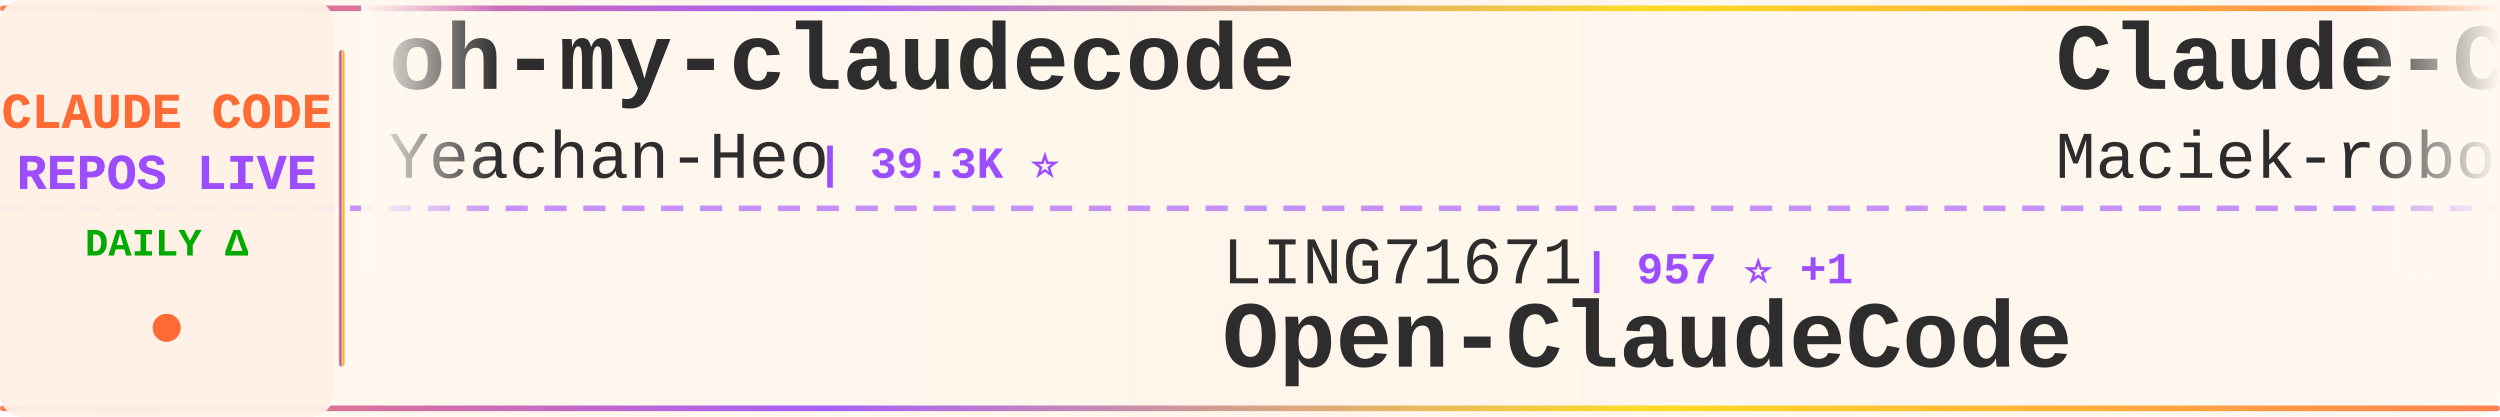
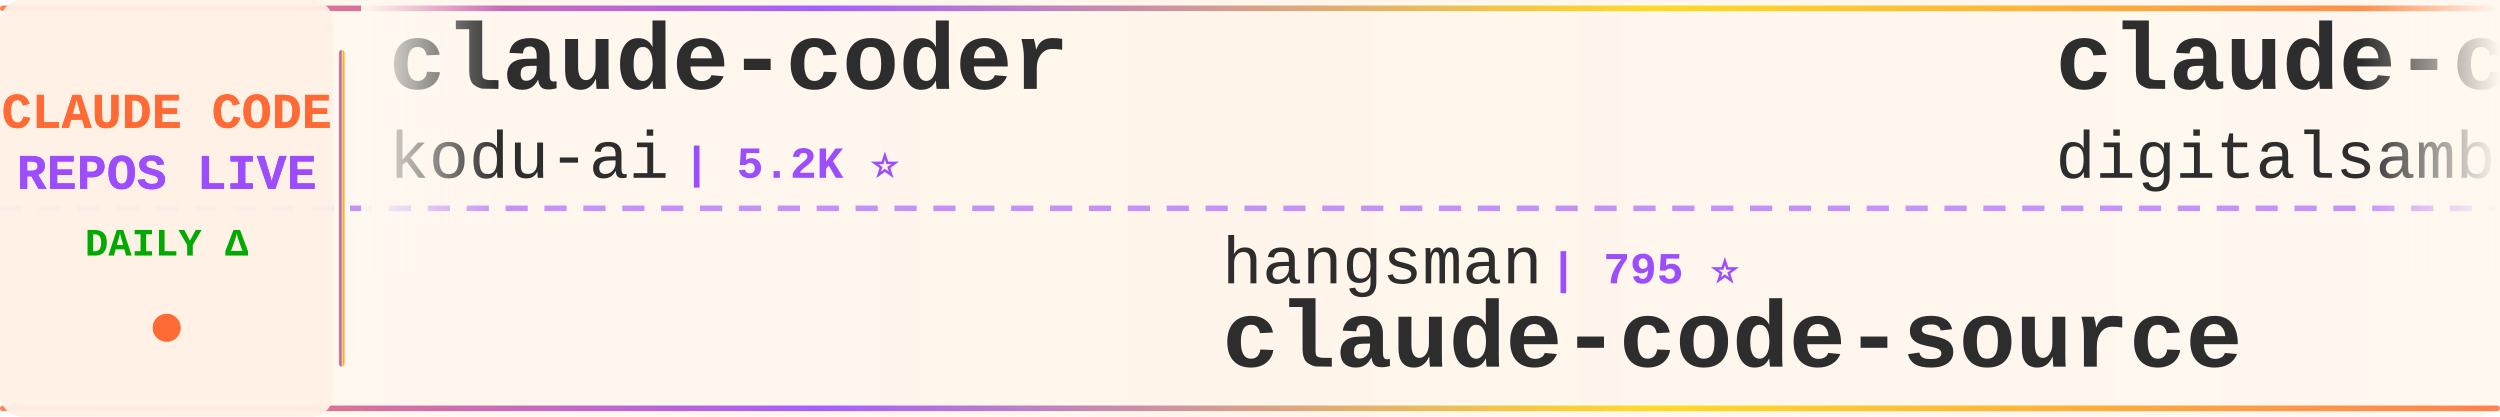
<svg xmlns="http://www.w3.org/2000/svg" width="900" height="150">
  <defs>
    <linearGradient id="tickerBg" x1="0%" y1="0%" x2="100%" y2="0%">
      <stop offset="0%" style="stop-color:#fff8f0;stop-opacity:0.98" />
      <stop offset="50%" style="stop-color:#fff5eb;stop-opacity:1" />
      <stop offset="100%" style="stop-color:#fff8f0;stop-opacity:0.98" />
    </linearGradient>
    <linearGradient id="borderGrad" x1="0%" y1="0%" x2="100%" y2="0%">
      <stop offset="0%" style="stop-color:#FF6B35;stop-opacity:0.85">
        <animate attributeName="stop-opacity" values="0.85;1;0.85" dur="2s" repeatCount="indefinite" />
      </stop>
      <stop offset="33%" style="stop-color:#9C4EFF;stop-opacity:0.9">
        <animate attributeName="stop-opacity" values="0.9;1;0.9" dur="2.2s" repeatCount="indefinite" />
      </stop>
      <stop offset="66%" style="stop-color:#FFD700;stop-opacity:0.85">
        <animate attributeName="stop-opacity" values="0.85;1;0.85" dur="1.8s" repeatCount="indefinite" />
      </stop>
      <stop offset="100%" style="stop-color:#FF6B35;stop-opacity:0.85">
        <animate attributeName="stop-opacity" values="0.85;1;0.85" dur="2s" repeatCount="indefinite" />
      </stop>
    </linearGradient>
    <filter id="textGlow">
      <feGaussianBlur stdDeviation="0.15" result="coloredBlur" />
      <feMerge>
        <feMergeNode in="coloredBlur" />
        <feMergeNode in="SourceGraphic" />
      </feMerge>
    </filter>
    <filter id="metricGlow">
      <feGaussianBlur stdDeviation="0.2" result="coloredBlur" />
      <feMerge>
        <feMergeNode in="coloredBlur" />
        <feMergeNode in="SourceGraphic" />
      </feMerge>
    </filter>
    <linearGradient id="leftFade" x1="0%" y1="0%" x2="100%" y2="0%">
      <stop offset="0%" style="stop-color:#fff8f0;stop-opacity:1" />
      <stop offset="100%" style="stop-color:#fff8f0;stop-opacity:0" />
    </linearGradient>
    <linearGradient id="rightFade" x1="0%" y1="0%" x2="100%" y2="0%">
      <stop offset="0%" style="stop-color:#fff8f0;stop-opacity:0" />
      <stop offset="100%" style="stop-color:#fff8f0;stop-opacity:1" />
    </linearGradient>
  </defs>
  <rect width="900" height="150" fill="url(#tickerBg)" rx="8" />
  <rect x="0" y="2" width="900" height="2" fill="url(#borderGrad)" rx="1" />
  <rect x="0" y="146" width="900" height="2" fill="url(#borderGrad)" rx="1" />
  <line x1="0" y1="75" x2="900" y2="75" stroke="#9C4EFF" stroke-width="2" stroke-dasharray="8 6" opacity="0.6" />
  <rect x="0" y="0" width="120" height="150" fill="#fff0e6" opacity="0.95" rx="8" />
  <text x="60" y="46" font-family="'Courier New', monospace" font-size="18" font-weight="bold" fill="#FF6B35" text-anchor="middle" filter="url(#textGlow)">
    CLAUDE CODE
  </text>
  <text x="60" y="68" font-family="'Courier New', monospace" font-size="18" font-weight="bold" fill="#9C4EFF" text-anchor="middle" filter="url(#textGlow)">
    REPOS LIVE
  </text>
  <text x="60" y="92" font-family="'Courier New', monospace" font-size="14" font-weight="bold" fill="#00aa00" text-anchor="middle">
    DAILY Δ
  </text>
  <circle cx="60" cy="118" r="5" fill="#FF6B35" filter="url(#metricGlow)">
    <animate attributeName="r" values="4;6;4" dur="1.5s" repeatCount="indefinite" />
    <animate attributeName="opacity" values="0.6;1;0.6" dur="1.5s" repeatCount="indefinite" />
  </circle>
  <rect x="122" y="18" width="2" height="114" fill="url(#borderGrad)" rx="1" />
  <clipPath id="tickerClip">
    <rect x="130" y="0" width="770" height="150" />
  </clipPath>
  <g clip-path="url(#tickerClip)">
    <g id="tickerItems">
      <animateTransform attributeName="transform" attributeType="XML" type="translate" from="0 0" to="-3000 0" dur="54s" repeatCount="indefinite" />
      <g transform="translate(0, 0)">
-         <text x="140" y="32" font-family="'Courier New', monospace" font-size="34" font-weight="bold" fill="#2d2d2d">oh-my-claudecode</text>
-         <text x="140" y="64" font-family="'Courier New', monospace" font-size="24" font-weight="normal" fill="#2d2d2d" opacity="1.0">Yeachan-Heo</text>
-         <text x="294" y="64" font-family="'Courier New', monospace" font-size="16" font-weight="bold" fill="#9C4EFF"> | 39.3K ⭐</text>
+         <text x="140" y="32" font-family="'Courier New', monospace" font-size="34" font-weight="bold" fill="#2d2d2d">claude-coder</text>
+         <text x="140" y="64" font-family="'Courier New', monospace" font-size="24" font-weight="normal" fill="#2d2d2d" opacity="1.0">kodu-ai</text>
+         <text x="246" y="64" font-family="'Courier New', monospace" font-size="16" font-weight="bold" fill="#9C4EFF"> | 5.2K ⭐</text>
      </g>
      <g transform="translate(300, 0)">
-         <text x="140" y="102" font-family="'Courier New', monospace" font-size="24" font-weight="normal" fill="#2d2d2d" opacity="1.0">LING71671</text>
-         <text x="270" y="102" font-family="'Courier New', monospace" font-size="16" font-weight="bold" fill="#9C4EFF"> | 957 ⭐ +1</text>
-         <text x="140" y="132" font-family="'Courier New', monospace" font-size="34" font-weight="bold" fill="#2d2d2d">Open-ClaudeCode</text>
+         <text x="140" y="102" font-family="'Courier New', monospace" font-size="24" font-weight="normal" fill="#2d2d2d" opacity="1.0">hangsman</text>
+         <text x="258" y="102" font-family="'Courier New', monospace" font-size="16" font-weight="bold" fill="#9C4EFF"> | 795 ⭐</text>
+         <text x="140" y="132" font-family="'Courier New', monospace" font-size="34" font-weight="bold" fill="#2d2d2d">claude-code-source</text>
      </g>
      <g transform="translate(600, 0)">
-         <text x="140" y="32" font-family="'Courier New', monospace" font-size="34" font-weight="bold" fill="#2d2d2d">Claude-Code-Usage-Monito...</text>
-         <text x="140" y="64" font-family="'Courier New', monospace" font-size="24" font-weight="normal" fill="#2d2d2d" opacity="1.0">Maciek-roboblog</text>
-         <text x="342" y="64" font-family="'Courier New', monospace" font-size="16" font-weight="bold" fill="#9C4EFF"> | 8.7K ⭐</text>
+         <text x="140" y="32" font-family="'Courier New', monospace" font-size="34" font-weight="bold" fill="#2d2d2d">claude-code-video-toolki...</text>
+         <text x="140" y="64" font-family="'Courier New', monospace" font-size="24" font-weight="normal" fill="#2d2d2d" opacity="1.0">digitalsamba</text>
+         <text x="306" y="64" font-family="'Courier New', monospace" font-size="16" font-weight="bold" fill="#9C4EFF"> | 2.1K ⭐ +1</text>
      </g>
      <g transform="translate(900, 0)">
-         <text x="140" y="102" font-family="'Courier New', monospace" font-size="24" font-weight="normal" fill="#2d2d2d" opacity="1.0">luyao618</text>
-         <text x="258" y="102" font-family="'Courier New', monospace" font-size="16" font-weight="bold" fill="#9C4EFF"> | 1.7K ⭐</text>
-         <text x="140" y="132" font-family="'Courier New', monospace" font-size="34" font-weight="bold" fill="#2d2d2d">Claude-Code-Source-Study</text>
+         <text x="140" y="102" font-family="'Courier New', monospace" font-size="24" font-weight="normal" fill="#2d2d2d" opacity="1.0">alejandrobalderas</text>
+         <text x="366" y="102" font-family="'Courier New', monospace" font-size="16" font-weight="bold" fill="#9C4EFF"> | 2.9K ⭐ +7</text>
+         <text x="140" y="132" font-family="'Courier New', monospace" font-size="34" font-weight="bold" fill="#2d2d2d">claude-code-from-source</text>
      </g>
      <g transform="translate(1200, 0)">
-         <text x="140" y="32" font-family="'Courier New', monospace" font-size="34" font-weight="bold" fill="#2d2d2d">arcads-claude-code</text>
-         <text x="140" y="64" font-family="'Courier New', monospace" font-size="24" font-weight="normal" fill="#2d2d2d" opacity="1.0">krusemediallc</text>
-         <text x="318" y="64" font-family="'Courier New', monospace" font-size="16" font-weight="bold" fill="#9C4EFF"> | 1.5K ⭐ +5</text>
+         <text x="140" y="32" font-family="'Courier New', monospace" font-size="34" font-weight="bold" fill="#2d2d2d">skills</text>
+         <text x="140" y="64" font-family="'Courier New', monospace" font-size="24" font-weight="normal" fill="#2d2d2d" opacity="1.0">anthropics</text>
+         <text x="282" y="64" font-family="'Courier New', monospace" font-size="16" font-weight="bold" fill="#9C4EFF"> | 177.5K ⭐ +16</text>
      </g>
      <g transform="translate(1500, 0)">
-         <text x="140" y="102" font-family="'Courier New', monospace" font-size="24" font-weight="normal" fill="#2d2d2d" opacity="1.0">digitalsamba</text>
-         <text x="306" y="102" font-family="'Courier New', monospace" font-size="16" font-weight="bold" fill="#9C4EFF"> | 2.1K ⭐ +1</text>
-         <text x="140" y="132" font-family="'Courier New', monospace" font-size="34" font-weight="bold" fill="#2d2d2d">claude-code-video-toolki...</text>
+         <text x="140" y="102" font-family="'Courier New', monospace" font-size="24" font-weight="normal" fill="#2d2d2d" opacity="1.0">feiskyer</text>
+         <text x="258" y="102" font-family="'Courier New', monospace" font-size="16" font-weight="bold" fill="#9C4EFF"> | 1.7K ⭐</text>
+         <text x="140" y="132" font-family="'Courier New', monospace" font-size="34" font-weight="bold" fill="#2d2d2d">claude-code-settings</text>
      </g>
      <g transform="translate(1800, 0)">
-         <text x="140" y="32" font-family="'Courier New', monospace" font-size="34" font-weight="bold" fill="#2d2d2d">andrej-karpathy-skills</text>
-         <text x="140" y="64" font-family="'Courier New', monospace" font-size="24" font-weight="normal" fill="#2d2d2d" opacity="1.0">multica-ai</text>
-         <text x="282" y="64" font-family="'Courier New', monospace" font-size="16" font-weight="bold" fill="#9C4EFF"> | 214.5K ⭐ +53</text>
+         <text x="140" y="32" font-family="'Courier New', monospace" font-size="34" font-weight="bold" fill="#2d2d2d">claude_code_src</text>
+         <text x="140" y="64" font-family="'Courier New', monospace" font-size="24" font-weight="normal" fill="#2d2d2d" opacity="1.0">ponponon</text>
+         <text x="258" y="64" font-family="'Courier New', monospace" font-size="16" font-weight="bold" fill="#9C4EFF"> | 2.3K ⭐</text>
      </g>
      <g transform="translate(2100, 0)">
-         <text x="140" y="102" font-family="'Courier New', monospace" font-size="24" font-weight="normal" fill="#2d2d2d" opacity="1.0">rohitg00</text>
-         <text x="258" y="102" font-family="'Courier New', monospace" font-size="16" font-weight="bold" fill="#9C4EFF"> | 2.6K ⭐ +1</text>
-         <text x="140" y="132" font-family="'Courier New', monospace" font-size="34" font-weight="bold" fill="#2d2d2d">awesome-claude-code-tool...</text>
+         <text x="140" y="102" font-family="'Courier New', monospace" font-size="24" font-weight="normal" fill="#2d2d2d" opacity="1.0">frankbria</text>
+         <text x="270" y="102" font-family="'Courier New', monospace" font-size="16" font-weight="bold" fill="#9C4EFF"> | 9.6K ⭐</text>
+         <text x="140" y="132" font-family="'Courier New', monospace" font-size="34" font-weight="bold" fill="#2d2d2d">ralph-claude-code</text>
      </g>
      <g transform="translate(2400, 0)">
-         <text x="140" y="32" font-family="'Courier New', monospace" font-size="34" font-weight="bold" fill="#2d2d2d">everything-claude-code-z...</text>
-         <text x="140" y="64" font-family="'Courier New', monospace" font-size="24" font-weight="normal" fill="#2d2d2d" opacity="1.0">xu-xiang</text>
-         <text x="258" y="64" font-family="'Courier New', monospace" font-size="16" font-weight="bold" fill="#9C4EFF"> | 2.0K ⭐</text>
+         <text x="140" y="32" font-family="'Courier New', monospace" font-size="34" font-weight="bold" fill="#2d2d2d">ECC</text>
+         <text x="140" y="64" font-family="'Courier New', monospace" font-size="24" font-weight="normal" fill="#2d2d2d" opacity="1.0">affaan-m</text>
+         <text x="258" y="64" font-family="'Courier New', monospace" font-size="16" font-weight="bold" fill="#9C4EFF"> | 264.7K ⭐ +108</text>
      </g>
      <g transform="translate(2700, 0)">
-         <text x="140" y="102" font-family="'Courier New', monospace" font-size="24" font-weight="normal" fill="#2d2d2d" opacity="1.0">Pimzino</text>
-         <text x="246" y="102" font-family="'Courier New', monospace" font-size="16" font-weight="bold" fill="#9C4EFF"> | 3.9K ⭐ +1</text>
-         <text x="140" y="132" font-family="'Courier New', monospace" font-size="34" font-weight="bold" fill="#2d2d2d">claude-code-spec-workflo...</text>
+         <text x="140" y="102" font-family="'Courier New', monospace" font-size="24" font-weight="normal" fill="#2d2d2d" opacity="1.0">diet103</text>
+         <text x="246" y="102" font-family="'Courier New', monospace" font-size="16" font-weight="bold" fill="#9C4EFF"> | 10.0K ⭐</text>
+         <text x="140" y="132" font-family="'Courier New', monospace" font-size="34" font-weight="bold" fill="#2d2d2d">claude-code-infrastructu...</text>
      </g>
      <g transform="translate(3000, 0)">
-         <text x="140" y="32" font-family="'Courier New', monospace" font-size="34" font-weight="bold" fill="#2d2d2d">oh-my-claudecode</text>
-         <text x="140" y="64" font-family="'Courier New', monospace" font-size="24" font-weight="normal" fill="#2d2d2d" opacity="1.0">Yeachan-Heo</text>
-         <text x="294" y="64" font-family="'Courier New', monospace" font-size="16" font-weight="bold" fill="#9C4EFF"> | 39.3K ⭐</text>
+         <text x="140" y="32" font-family="'Courier New', monospace" font-size="34" font-weight="bold" fill="#2d2d2d">claude-coder</text>
+         <text x="140" y="64" font-family="'Courier New', monospace" font-size="24" font-weight="normal" fill="#2d2d2d" opacity="1.0">kodu-ai</text>
+         <text x="246" y="64" font-family="'Courier New', monospace" font-size="16" font-weight="bold" fill="#9C4EFF"> | 5.2K ⭐</text>
      </g>
      <g transform="translate(3300, 0)">
-         <text x="140" y="102" font-family="'Courier New', monospace" font-size="24" font-weight="normal" fill="#2d2d2d" opacity="1.0">LING71671</text>
-         <text x="270" y="102" font-family="'Courier New', monospace" font-size="16" font-weight="bold" fill="#9C4EFF"> | 957 ⭐ +1</text>
-         <text x="140" y="132" font-family="'Courier New', monospace" font-size="34" font-weight="bold" fill="#2d2d2d">Open-ClaudeCode</text>
+         <text x="140" y="102" font-family="'Courier New', monospace" font-size="24" font-weight="normal" fill="#2d2d2d" opacity="1.0">hangsman</text>
+         <text x="258" y="102" font-family="'Courier New', monospace" font-size="16" font-weight="bold" fill="#9C4EFF"> | 795 ⭐</text>
+         <text x="140" y="132" font-family="'Courier New', monospace" font-size="34" font-weight="bold" fill="#2d2d2d">claude-code-source</text>
      </g>
      <g transform="translate(3600, 0)">
-         <text x="140" y="32" font-family="'Courier New', monospace" font-size="34" font-weight="bold" fill="#2d2d2d">Claude-Code-Usage-Monito...</text>
-         <text x="140" y="64" font-family="'Courier New', monospace" font-size="24" font-weight="normal" fill="#2d2d2d" opacity="1.0">Maciek-roboblog</text>
-         <text x="342" y="64" font-family="'Courier New', monospace" font-size="16" font-weight="bold" fill="#9C4EFF"> | 8.7K ⭐</text>
+         <text x="140" y="32" font-family="'Courier New', monospace" font-size="34" font-weight="bold" fill="#2d2d2d">claude-code-video-toolki...</text>
+         <text x="140" y="64" font-family="'Courier New', monospace" font-size="24" font-weight="normal" fill="#2d2d2d" opacity="1.0">digitalsamba</text>
+         <text x="306" y="64" font-family="'Courier New', monospace" font-size="16" font-weight="bold" fill="#9C4EFF"> | 2.1K ⭐ +1</text>
      </g>
      <g transform="translate(3900, 0)">
-         <text x="140" y="102" font-family="'Courier New', monospace" font-size="24" font-weight="normal" fill="#2d2d2d" opacity="1.0">luyao618</text>
-         <text x="258" y="102" font-family="'Courier New', monospace" font-size="16" font-weight="bold" fill="#9C4EFF"> | 1.7K ⭐</text>
-         <text x="140" y="132" font-family="'Courier New', monospace" font-size="34" font-weight="bold" fill="#2d2d2d">Claude-Code-Source-Study</text>
+         <text x="140" y="102" font-family="'Courier New', monospace" font-size="24" font-weight="normal" fill="#2d2d2d" opacity="1.0">alejandrobalderas</text>
+         <text x="366" y="102" font-family="'Courier New', monospace" font-size="16" font-weight="bold" fill="#9C4EFF"> | 2.9K ⭐ +7</text>
+         <text x="140" y="132" font-family="'Courier New', monospace" font-size="34" font-weight="bold" fill="#2d2d2d">claude-code-from-source</text>
      </g>
    </g>
  </g>
  <rect x="130" y="0" width="50" height="100" fill="url(#leftFade)" />
  <rect x="850" y="0" width="50" height="100" fill="url(#rightFade)" />
</svg>
